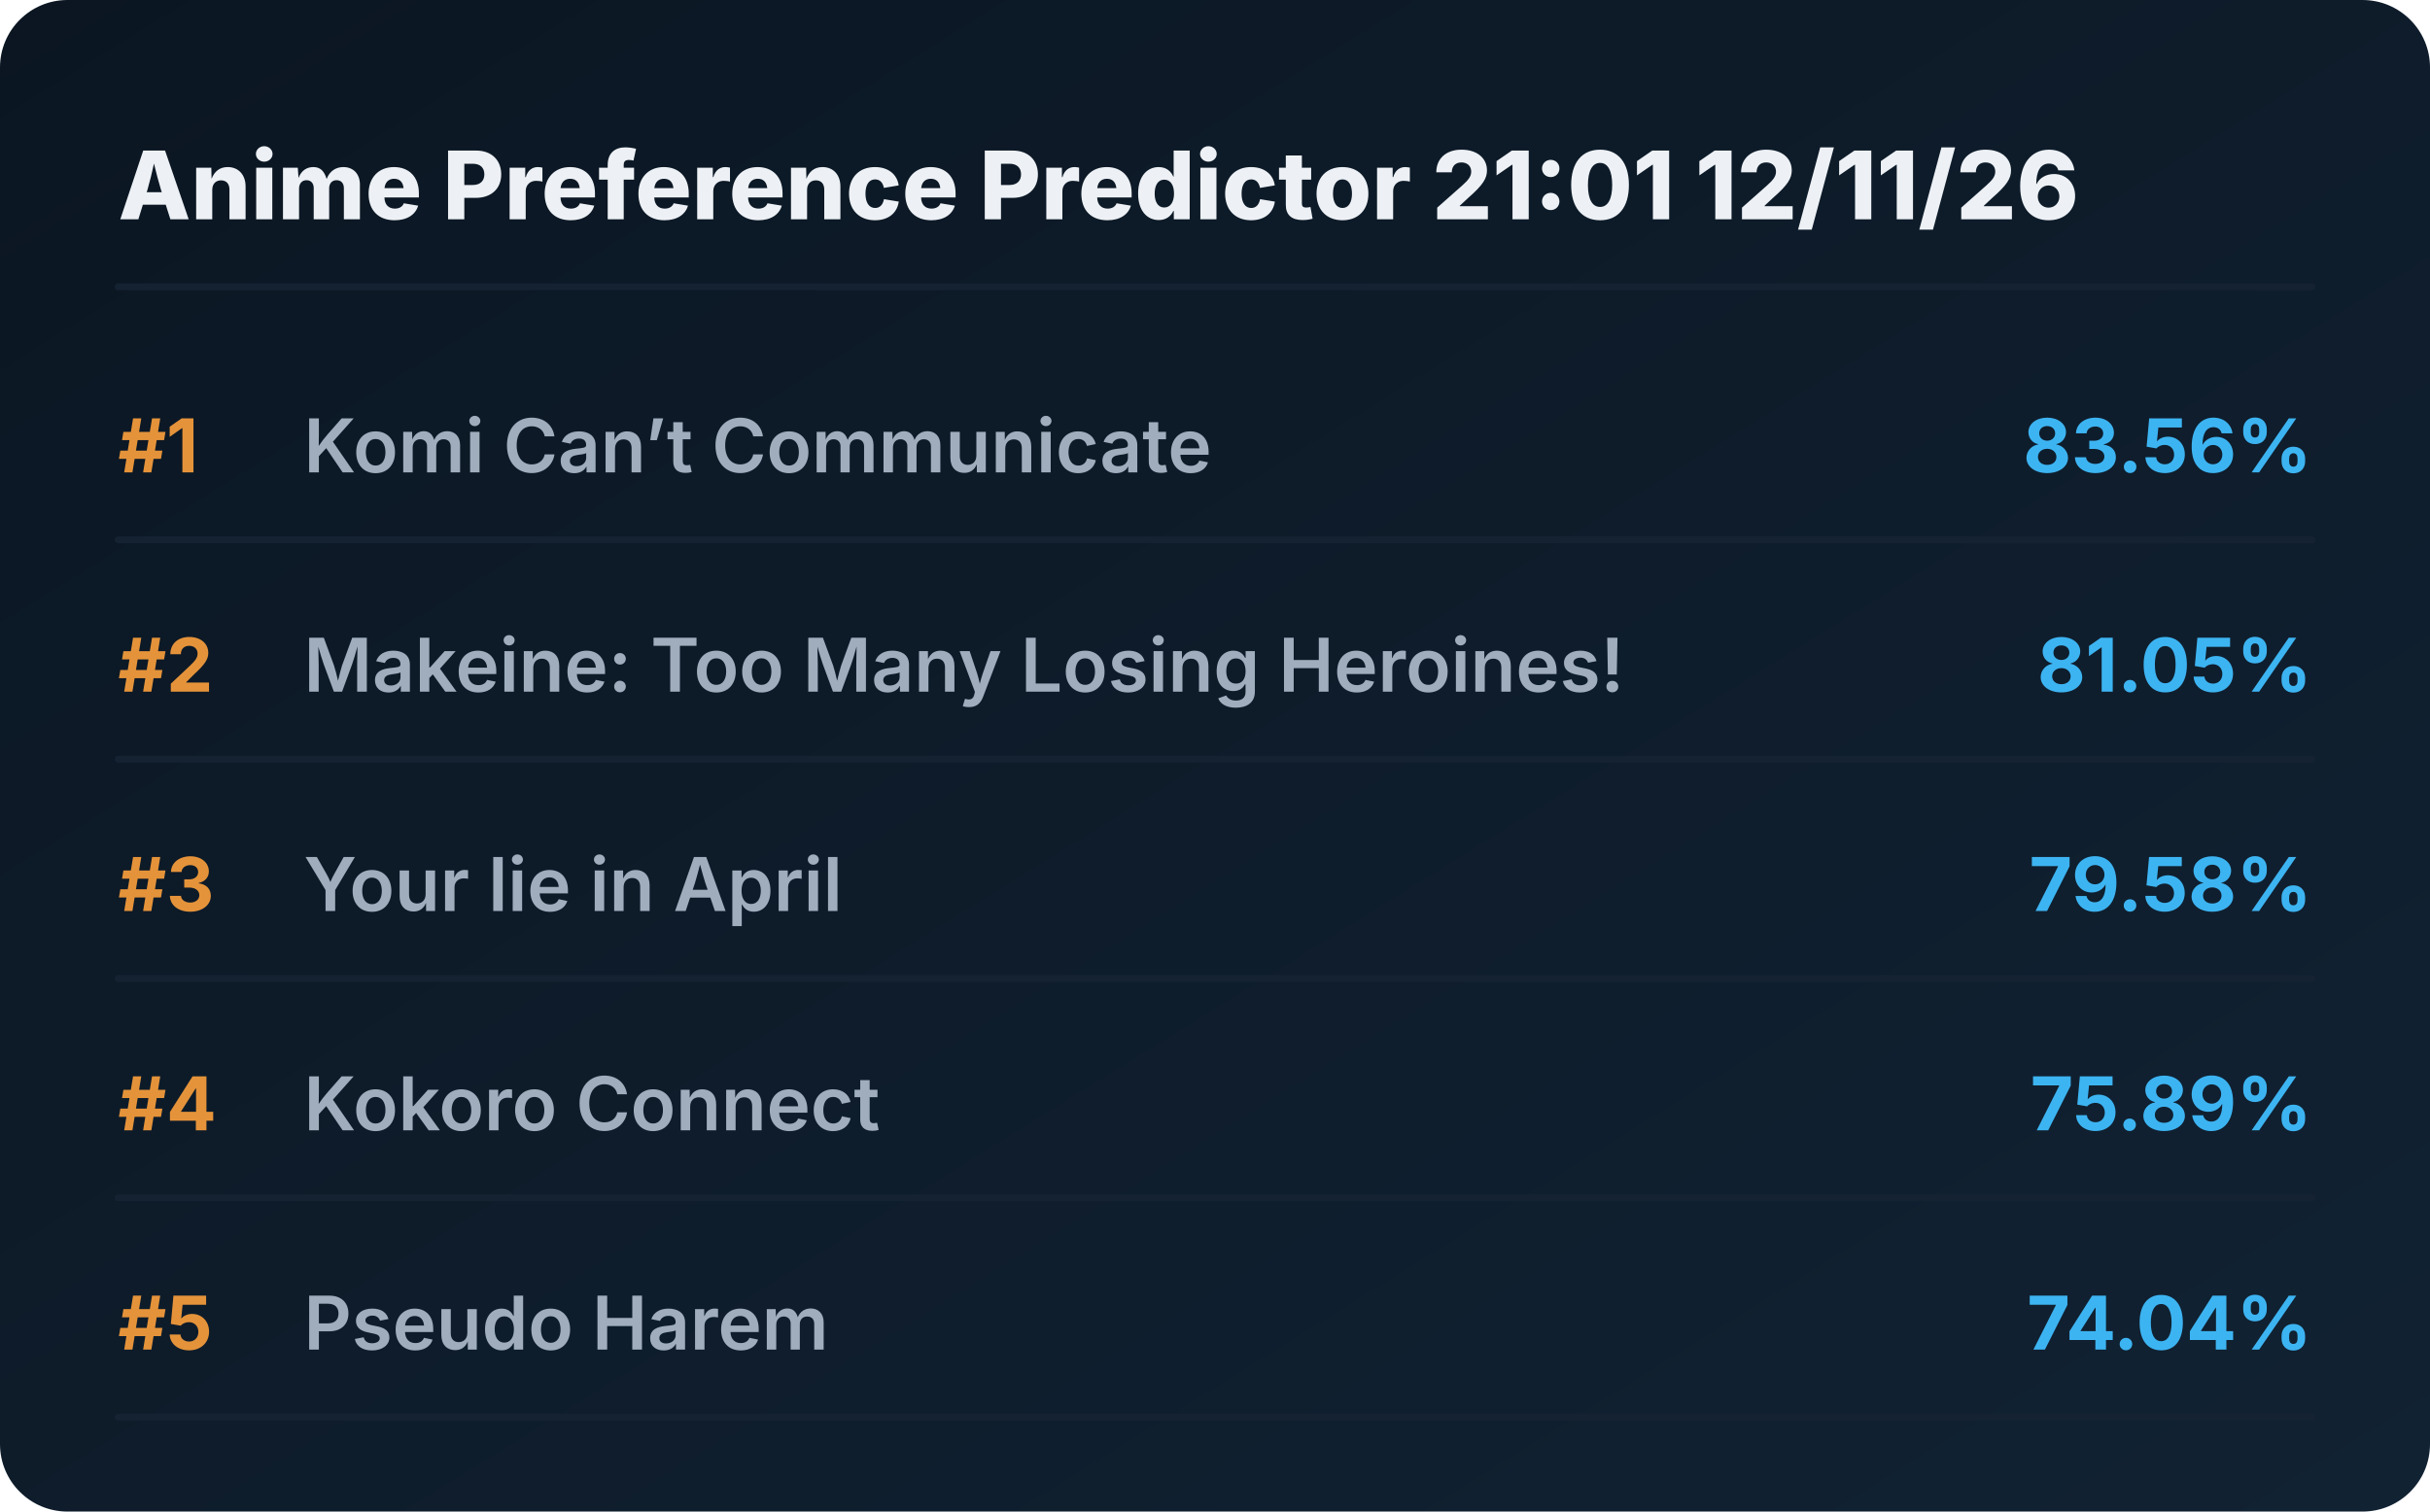
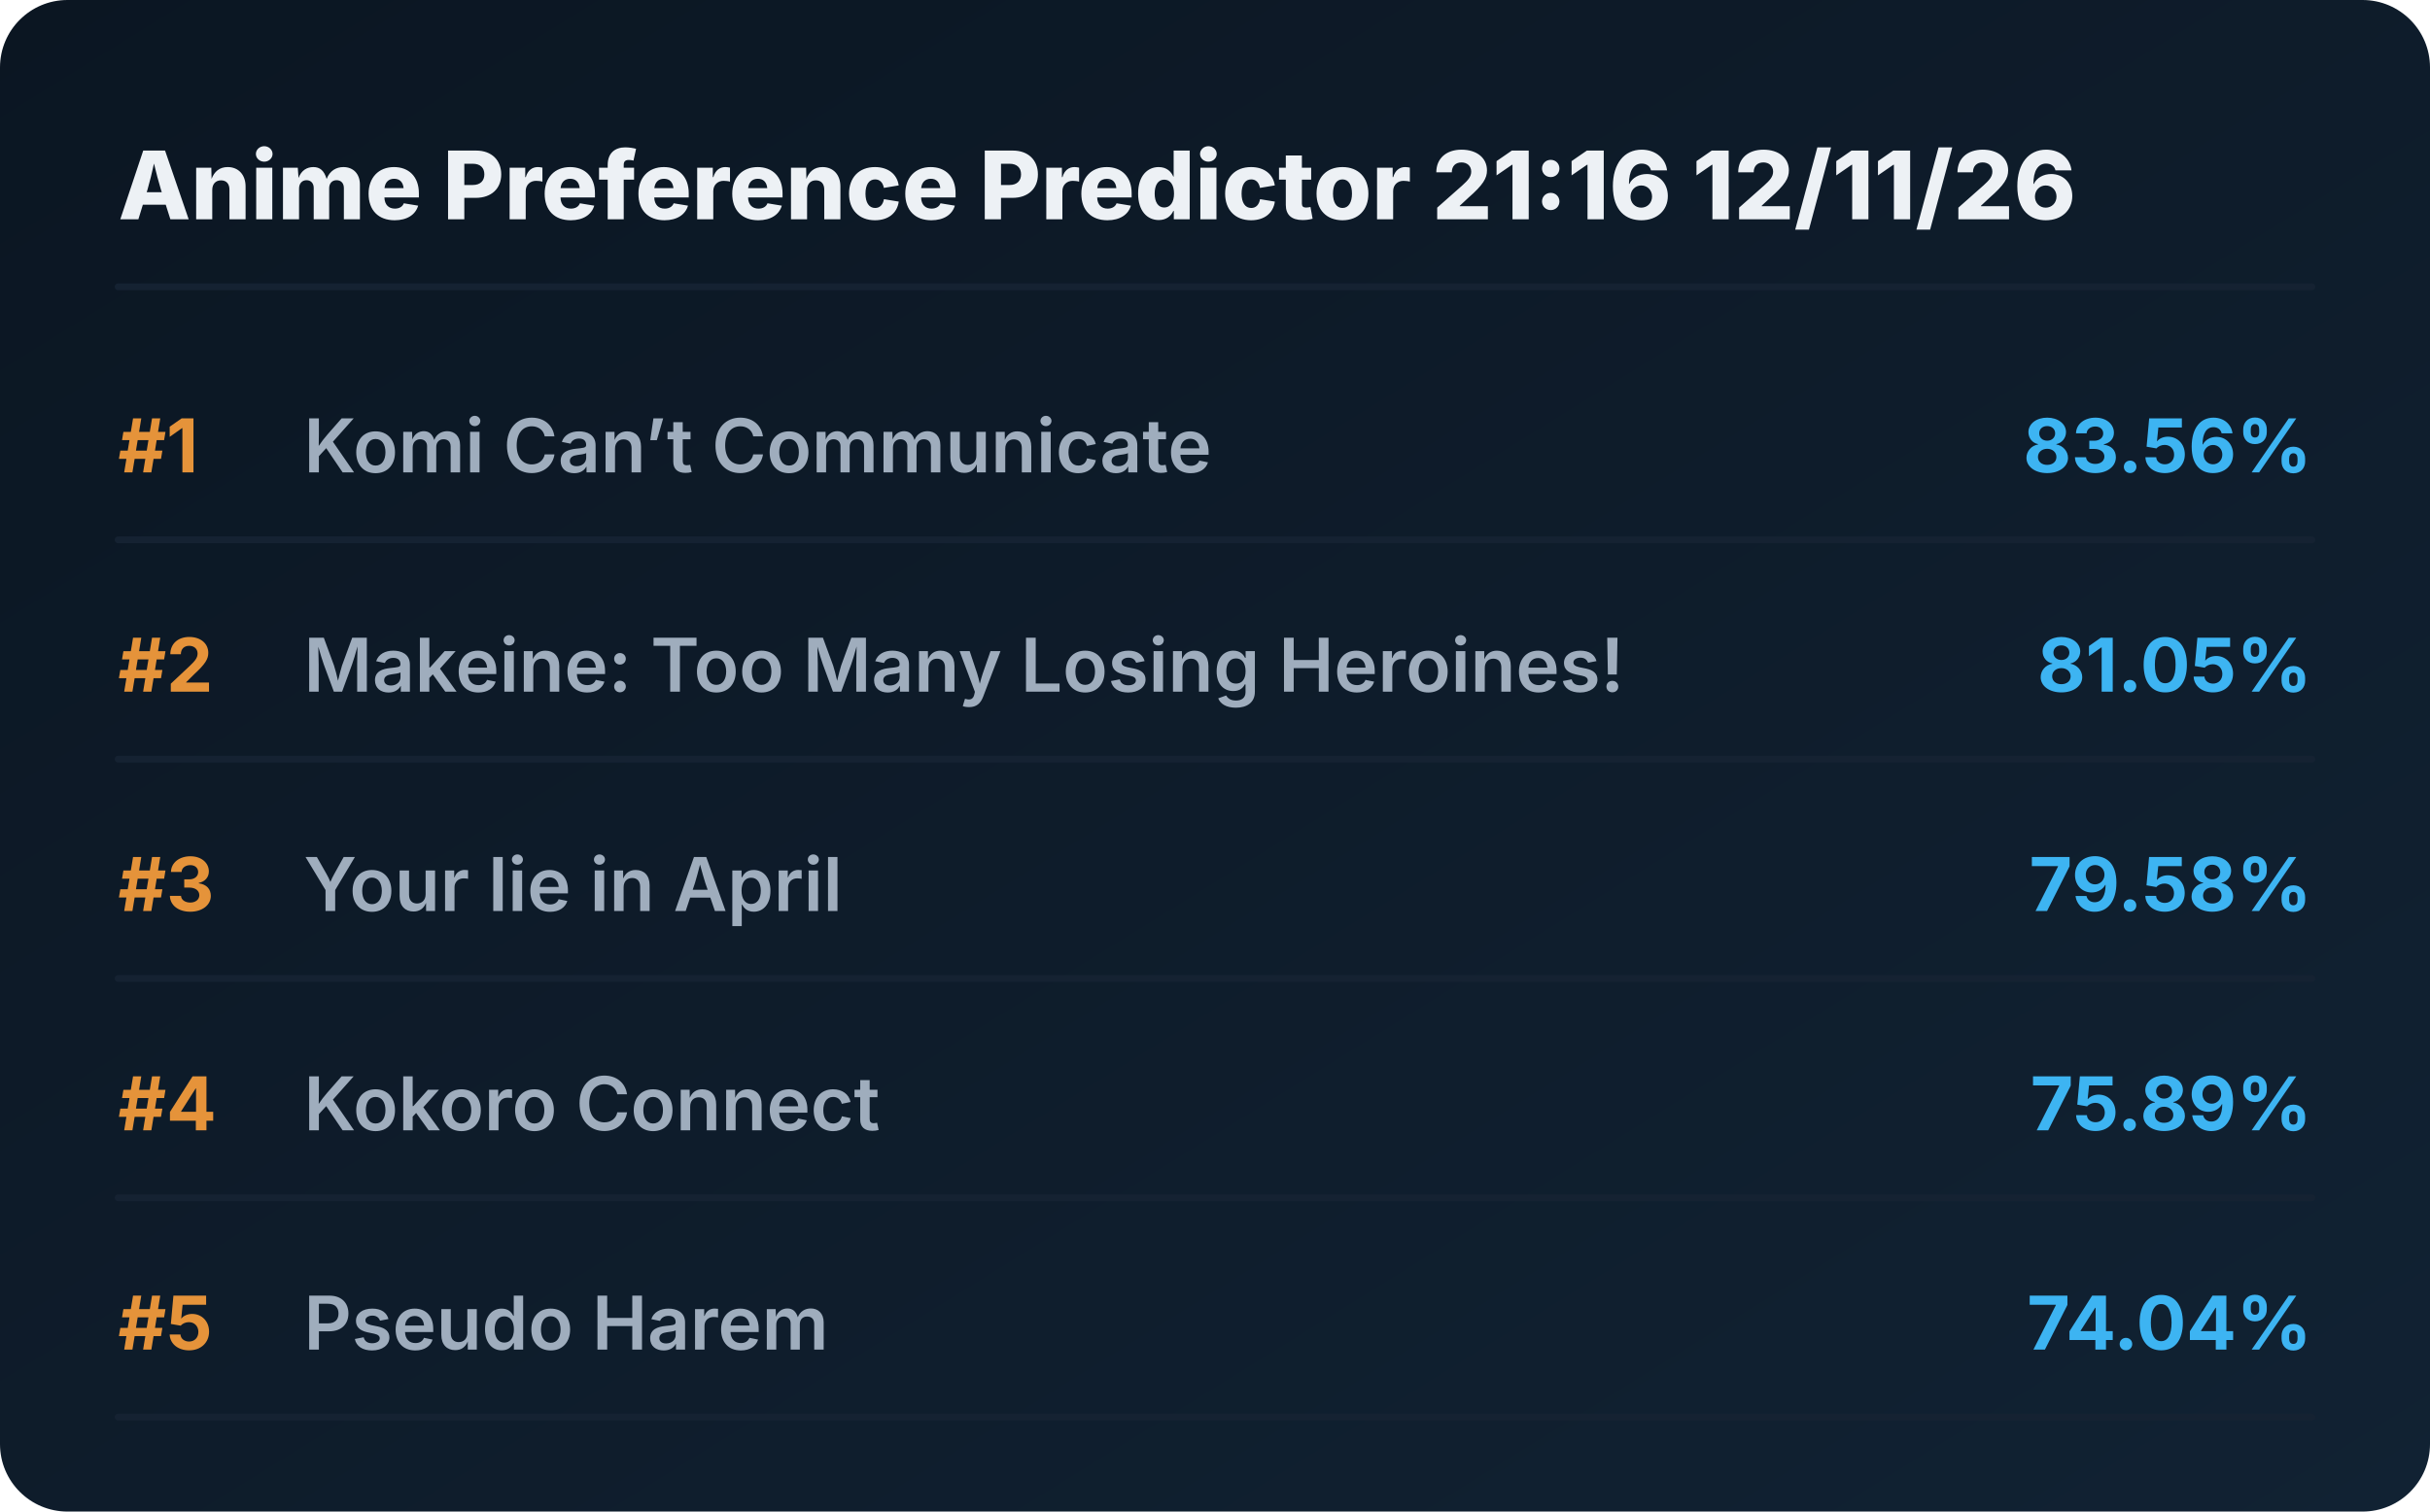
<svg xmlns="http://www.w3.org/2000/svg" viewBox="0 0 720 448" preserveAspectRatio="xMidYMid meet" style="width: 100%; height: auto; max-width: 720px;">
  <defs>
    <linearGradient id="boxGrad" x1="0%" y1="0%" x2="100%" y2="100%">
      <stop offset="0%" stop-color="#0b1622" />
      <stop offset="100%" stop-color="#112233" />
    </linearGradient>
    <clipPath id="titleClip">
      <rect x="90" y="0" width="510" height="100%" />
    </clipPath>
  </defs>
  <style>
    .bg { fill: url(#boxGrad); rx: 20px; }
    .header { font-family: 'Overpass', 'Inter', system-ui, sans-serif; font-weight: 800; font-size: 28px; fill: #edf1f5; }
    .rank { font-family: 'Overpass', 'Inter', system-ui, sans-serif; font-weight: 700; font-size: 22px; fill: #e5933a; }
    .title { font-family: 'Overpass', 'Inter', system-ui, sans-serif; font-weight: 600; font-size: 22px; fill: #9fadbd; }
    .score { font-family: 'Overpass', 'Inter', system-ui, sans-serif; font-weight: 700; font-size: 22px; fill: #3db4f2; }
    .line { stroke: #152232; stroke-width: 2; stroke-linecap: round; }
  </style>
  <rect class="bg" width="720" height="448" />
-   <text x="35" y="65" class="header">Anime Preference Predictor 21:01 12/11/26</text>
+   <text x="35" y="65" class="header">Anime Preference Predictor 21:16 12/11/26</text>
  <line x1="35" y1="85" x2="685" y2="85" class="line" />
  <g transform="translate(0, 0)">
    <text x="35" y="140" class="rank">#1</text>
    <text x="90" y="140" class="title">Komi Can’t Communicate</text>
    <text x="685" y="140" class="score" text-anchor="end">83.56%</text>
    <line x1="35" y1="160" x2="685" y2="160" class="line" />
  </g>
  <g transform="translate(0, 65)">
    <text x="35" y="140" class="rank">#2</text>
    <text x="90" y="140" class="title">Makeine: Too Many Losing Heroines!</text>
    <text x="685" y="140" class="score" text-anchor="end">81.05%</text>
    <line x1="35" y1="160" x2="685" y2="160" class="line" />
  </g>
  <g transform="translate(0, 130)">
    <text x="35" y="140" class="rank">#3</text>
    <text x="90" y="140" class="title">Your lie in April</text>
    <text x="685" y="140" class="score" text-anchor="end">79.58%</text>
    <line x1="35" y1="160" x2="685" y2="160" class="line" />
  </g>
  <g transform="translate(0, 195)">
    <text x="35" y="140" class="rank">#4</text>
    <text x="90" y="140" class="title">Kokoro Connect</text>
    <text x="685" y="140" class="score" text-anchor="end">75.89%</text>
    <line x1="35" y1="160" x2="685" y2="160" class="line" />
  </g>
  <g transform="translate(0, 260)">
    <text x="35" y="140" class="rank">#5</text>
    <text x="90" y="140" class="title">Pseudo Harem</text>
    <text x="685" y="140" class="score" text-anchor="end">74.04%</text>
    <line x1="35" y1="160" x2="685" y2="160" class="line" />
  </g>
</svg>
